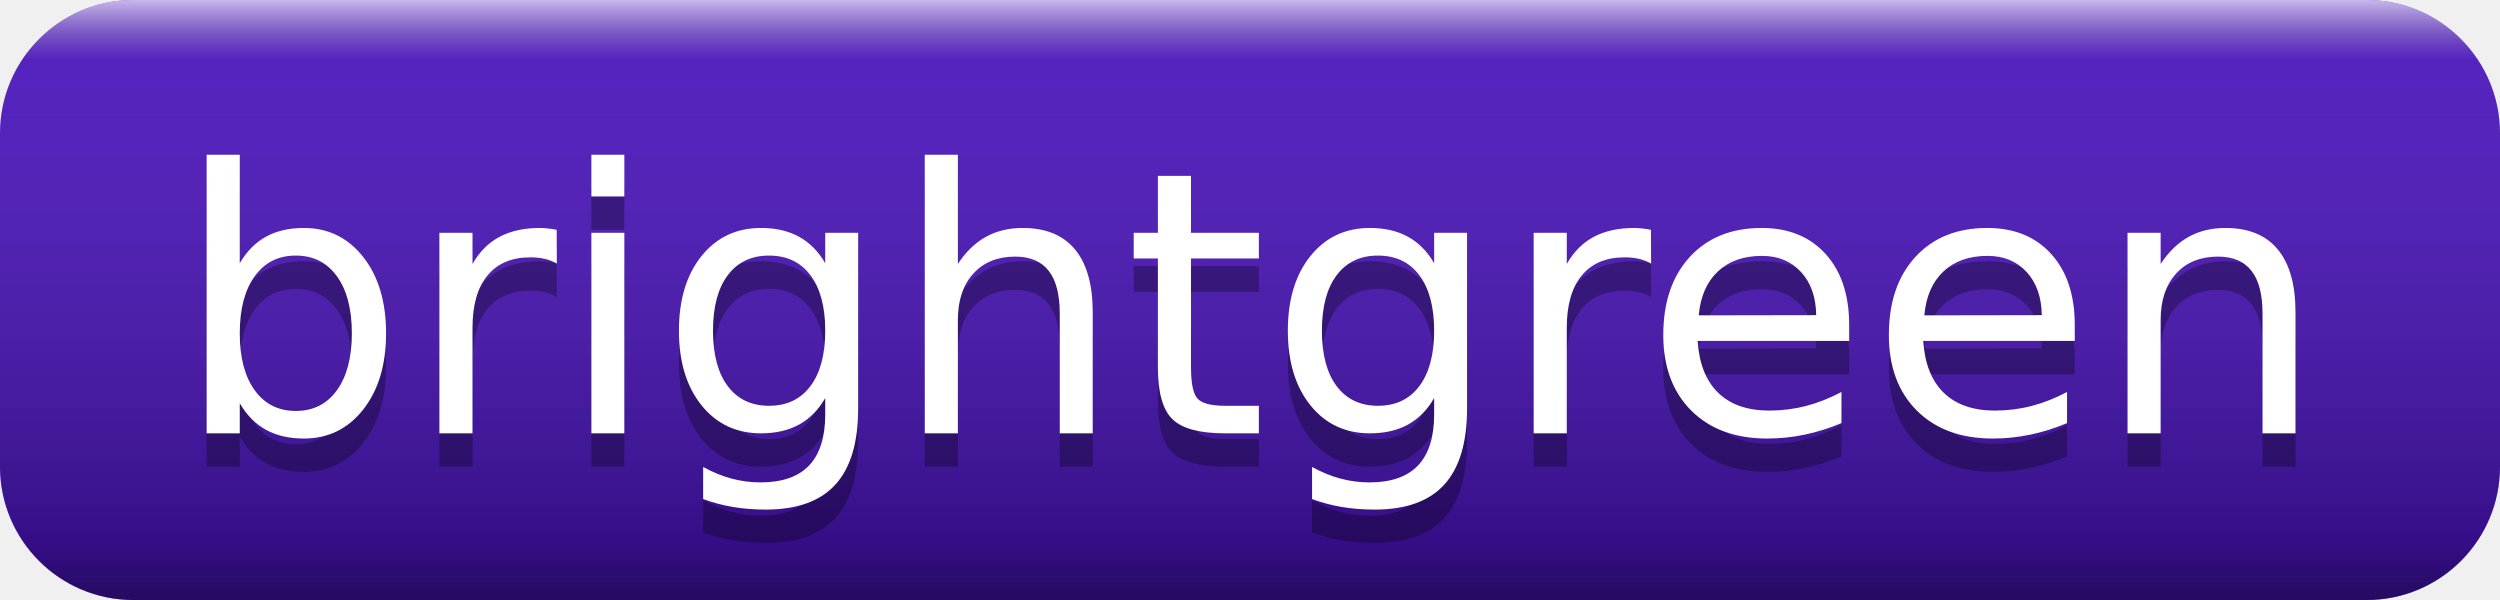
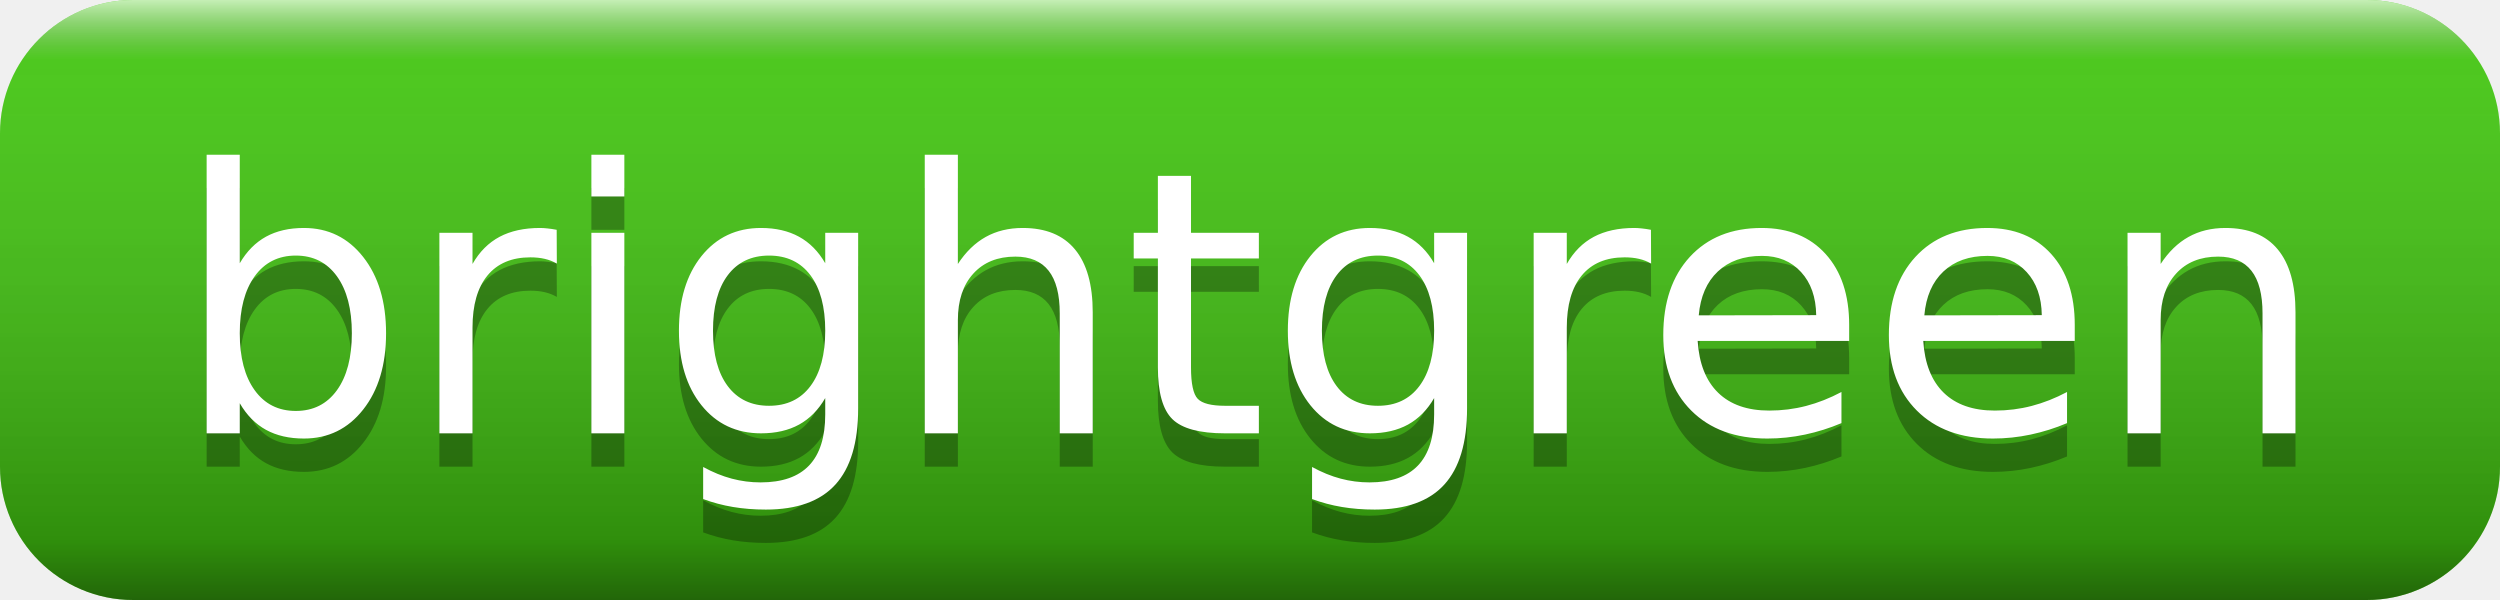
<svg xmlns="http://www.w3.org/2000/svg" width="75" height="18" role="img" aria-label="brightgreen">
  <linearGradient id="s" x2="0" y2="100%">
    <stop offset="0" stop-color="#fff" stop-opacity=".7" />
    <stop offset=".1" stop-color="#aaa" stop-opacity=".1" />
    <stop offset=".9" stop-color="#000" stop-opacity=".3" />
    <stop offset="1" stop-color="#000" stop-opacity=".5" />
  </linearGradient>
  <clipPath id="r">
    <rect width="75" height="18" rx="4" fill="#fff" />
  </clipPath>
  <g clip-path="url(#r)">
-     <rect width="0" height="18" fill="#4c14c1" />
-     <rect x="0" width="75" height="18" fill="#4c14c1" />
+     <rect width="0" height="18" fill="#44cc11" />
+     <rect x="0" width="75" height="18" fill="#44cc11" />
    <rect width="75" height="18" fill="url(#s)" />
  </g>
  <g fill="#fff" text-anchor="middle" font-family="Verdana,Geneva,DejaVu Sans,sans-serif" text-rendering="geometricPrecision" font-size="110">
    <text aria-hidden="true" x="375" y="140" fill="#010101" fill-opacity=".3" transform="scale(.1)" textLength="660">brightgreen</text>
    <text x="375" y="130" transform="scale(.1)" fill="#fff" textLength="660">brightgreen</text>
  </g>
</svg>
